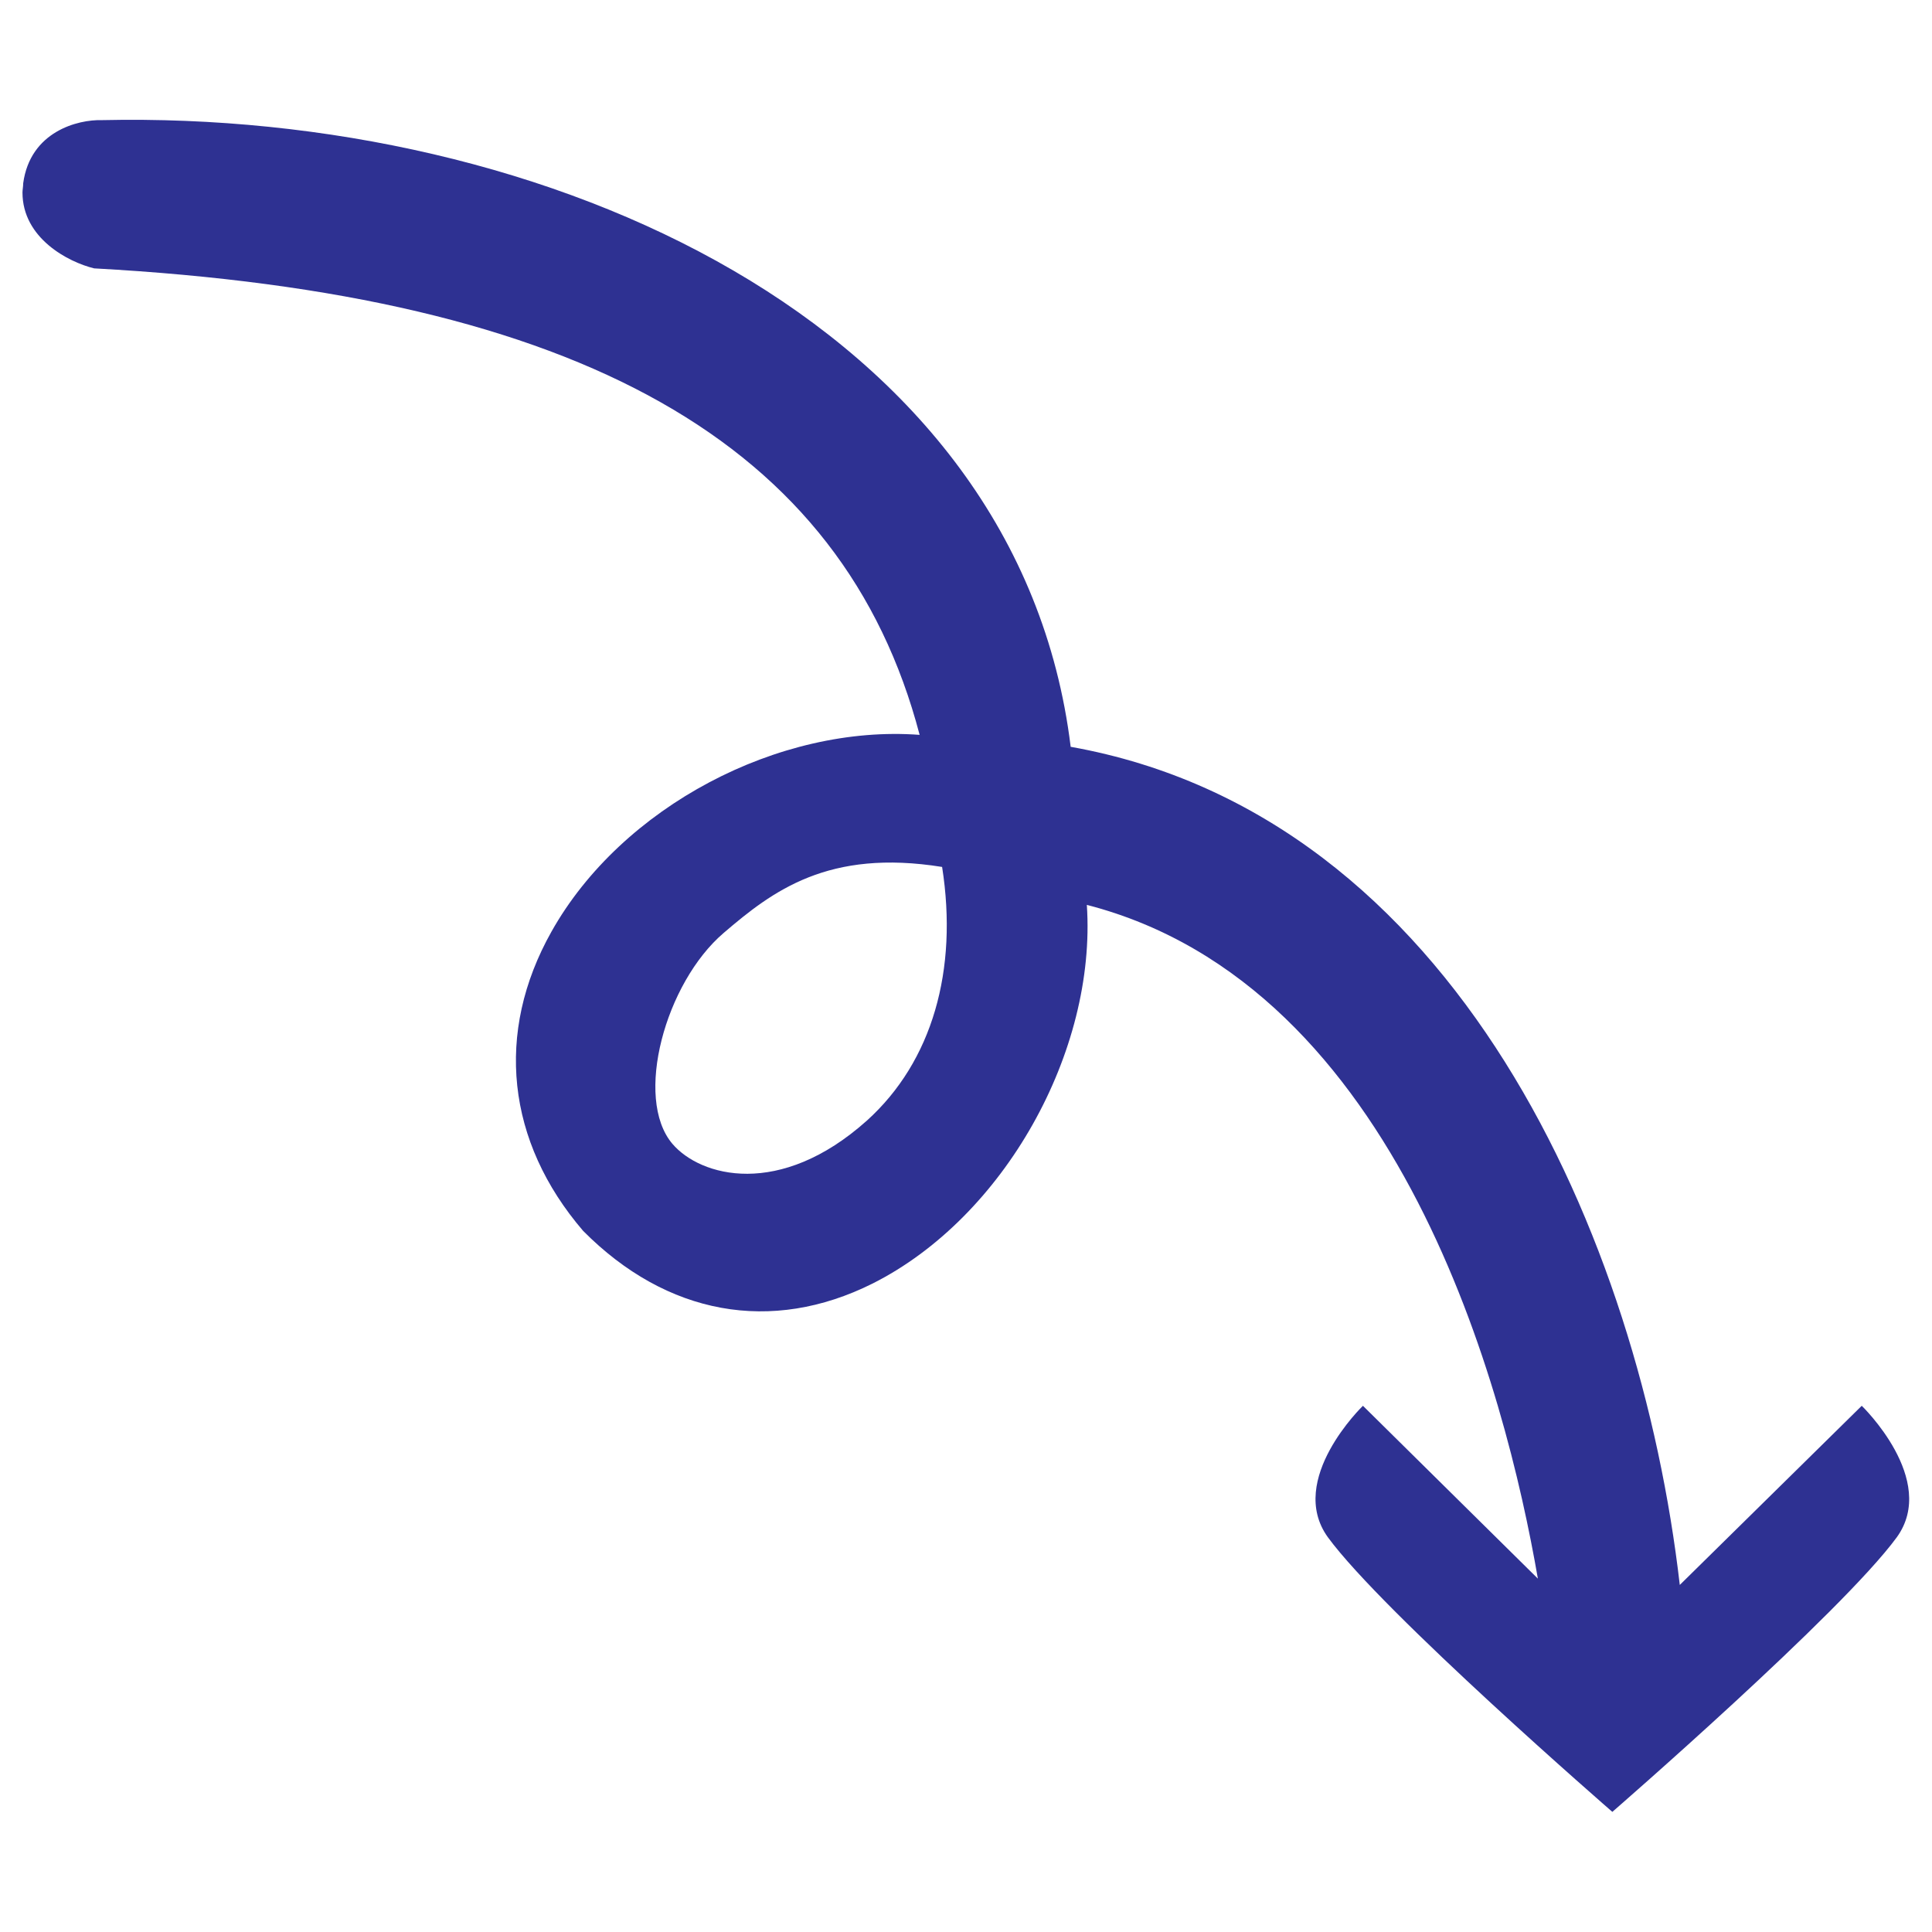
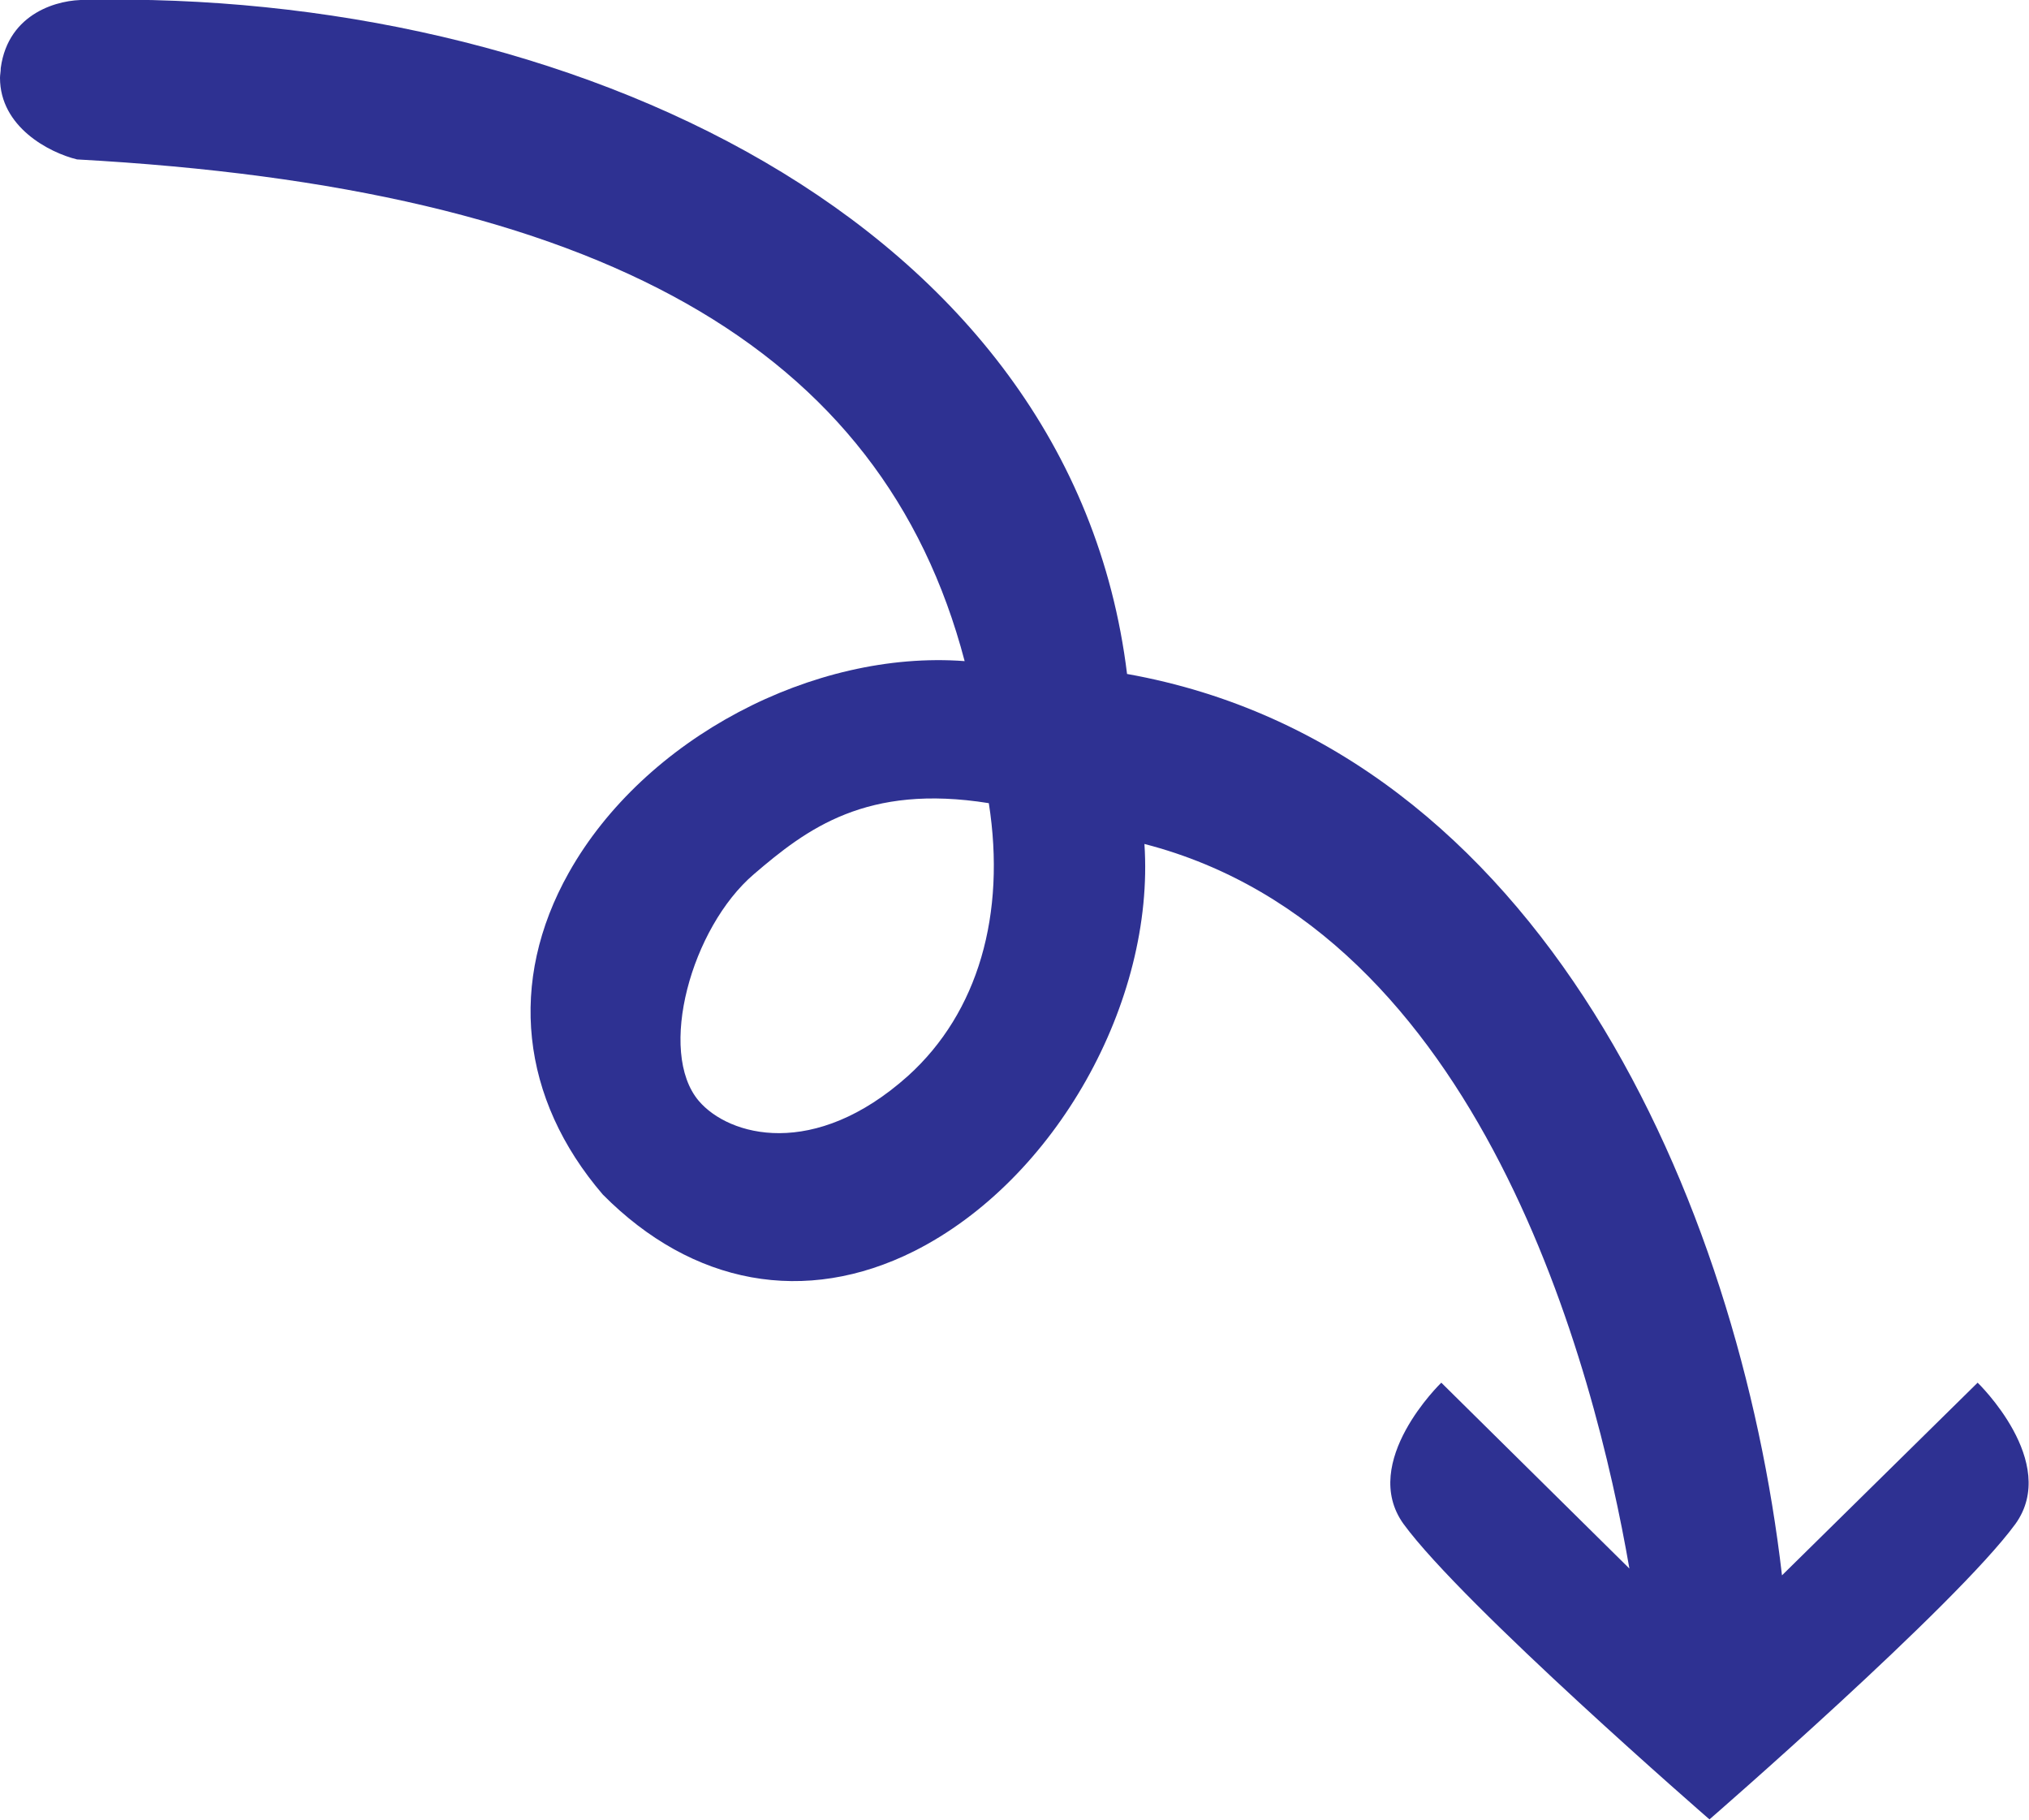
- <svg xmlns="http://www.w3.org/2000/svg" viewBox="0 0 275 275">
-   <path fill="#2E3192" d="M265,200.1l-25.9,25.5c-5.7-49.3-31.8-109.5-86.7-119.3            C145,45.9,77.8,15.7,14.5,17.1            c-3.4-0.1-10.2,1.6-11.2,9            c0,0.5-0.1,0.9-0.1,1.3            c0,6.5,6.5,9.9,10.2,10.8            C82.7,42,120,63.1,130.9,104.6            c-20-1.5-42.4,10.2-52.4,28            c-8.1,14.4-6.4,29.9,4.5,42.6            c11.9,12,26.8,14.7,41.2,7.5            c18.7-9.4,31.9-33,30.5-53.9            c44.6,11.5,59.6,69.3,64.2,95.9            L194,200.1            c0,0-10.9,10.5-5,18.7            c7.9,10.8,40.5,39.1,40.5,39.1            s32.6-28.3,40.5-39.1            C275.9,210.6,265,200.1,265,200.1            L265,200.1z M123.4,159.5            c-12.4,11.1-23.7,8-27.7,3.3            c-5.5-6.5-1-22.9,7.3-30            c7-6,14.9-12,31.1-9.4            C136.4,138.1,132.7,151.1,123.4,159.5            L123.4,159.5z" />
+ <svg xmlns="http://www.w3.org/2000/svg" version="1.1" id="Layer_1" x="0px" y="0px" viewBox="0 0 268.6 240.8" style="enable-background:new 0 0 268.6 240.8;" xml:space="preserve">
+   <style type="text/css">
+ 	.st0{fill:#2E3192;}
+ </style>
+   <path class="st0" d="M261.8,183l-25.9,25.5c-5.7-49.3-31.8-109.5-86.7-119.3C141.8,28.8,74.6-1.4,11.3,0C7.9-0.1,1.1,1.6,0.1,9  C0.1,9.5,0,9.9,0,10.3c0,6.5,6.5,9.9,10.2,10.8C79.5,24.9,116.8,46,127.7,87.5c-20-1.5-42.4,10.2-52.4,28  c-8.1,14.4-6.4,29.9,4.5,42.6c11.9,12,26.8,14.7,41.2,7.5c18.7-9.4,31.9-33,30.5-53.9c44.6,11.5,59.6,69.3,64.2,95.9L190.8,183  c0,0-10.9,10.5-5,18.7c7.9,10.8,40.5,39.1,40.5,39.1s32.6-28.3,40.5-39.1C272.7,193.5,261.8,183,261.8,183L261.8,183z M120.2,142.4  c-12.4,11.1-23.7,8-27.7,3.3c-5.5-6.5-1-22.9,7.3-30c7-6,14.9-12,31.1-9.4C133.2,121,129.5,134,120.2,142.4L120.2,142.4z" />
</svg>
